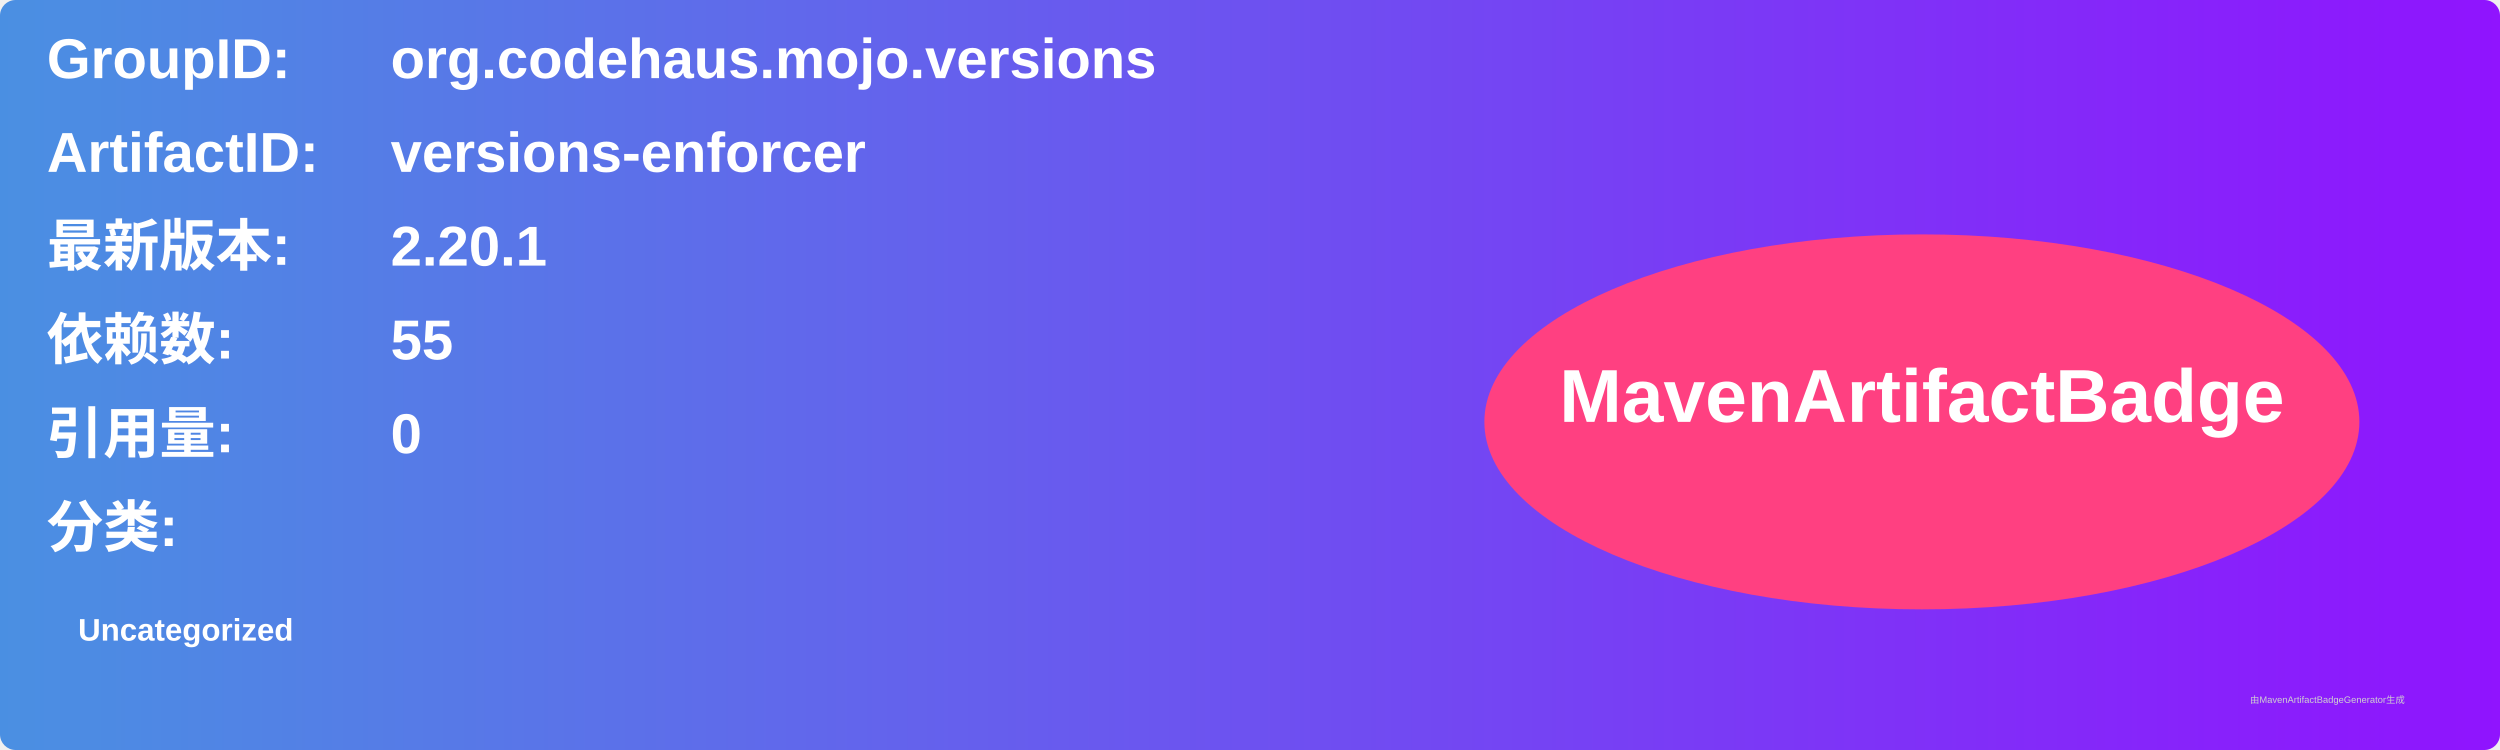
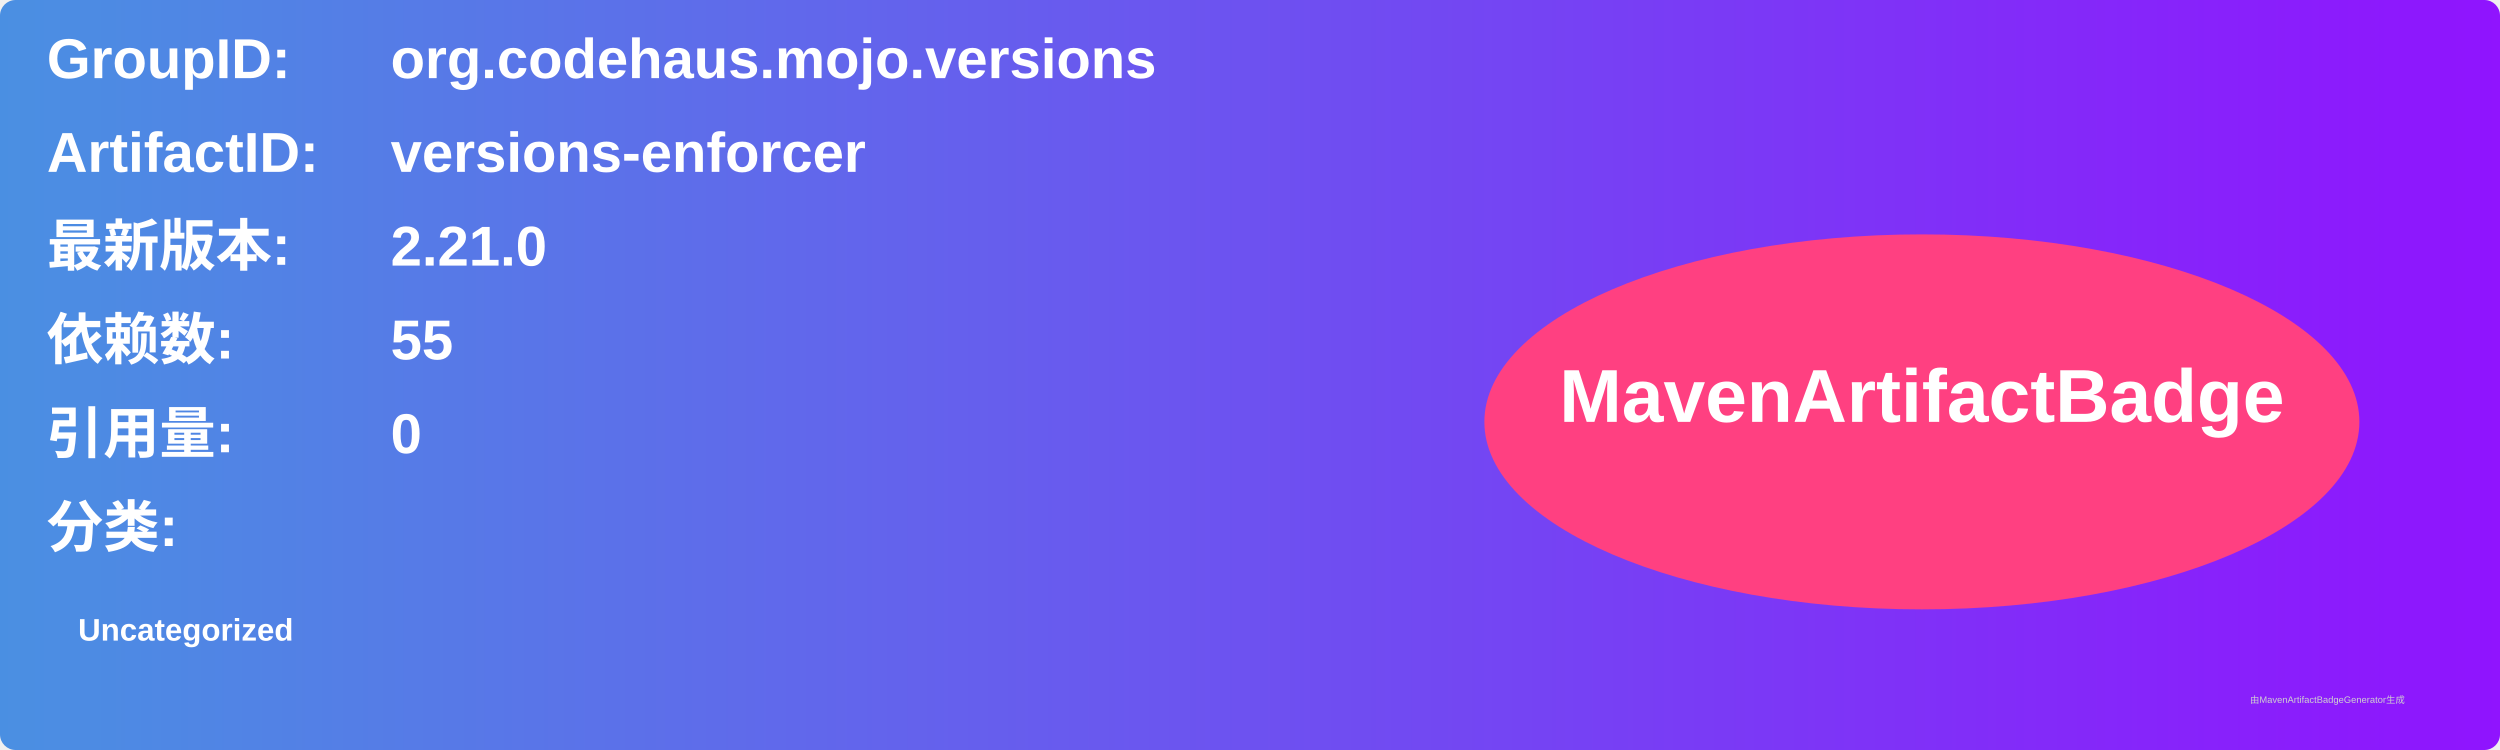
<svg xmlns="http://www.w3.org/2000/svg" width="800" height="240" viewBox="0 0 800 240">
  <linearGradient id="grad" x1="0%" y1="0%" x2="100%" y2="0%">
    <stop offset="0%" stop-color="#4a90e2" />
    <stop offset="100%" stop-color="#9013fe" />
  </linearGradient>
  <rect width="100%" height="100%" rx="5" ry="5" fill="url(#grad)" />
  <g transform="translate(15, 15)">
    <text x="0" y="10" font-family="Arial" font-size="18" fill="white" font-weight="bold" width="260">GroupID:</text>
    <text x="110" y="10" font-family="Arial" font-size="18" fill="white" font-weight="bold" width="460">org.codehaus.mojo.versions</text>
    <text x="0" y="40" font-family="Arial" font-size="18" fill="white" font-weight="bold" width="260">ArtifactID:</text>
    <text x="110" y="40" font-family="Arial" font-size="18" fill="white" font-weight="bold" width="460">versions-enforcer</text>
    <text x="0" y="70" font-family="Arial" font-size="18" fill="white" font-weight="bold">最新版本:</text>
    <text x="110" y="70" font-family="Arial" font-size="18" fill="white" font-weight="bold">
-       <tspan font-weight="bold">2.20.1</tspan>
+       <tspan font-weight="bold">2.21.0</tspan>
    </text>
    <text x="0" y="100" font-family="Arial" font-size="18" fill="white" font-weight="bold">依赖数: </text>
    <text x="110" y="100" font-family="Arial" font-size="18" fill="white">
      <tspan font-weight="bold">55</tspan>
    </text>
    <text x="0" y="130" font-family="Arial" font-size="18" fill="white" font-weight="bold">引用量: </text>
    <text x="110" y="130" font-family="Arial" font-size="18" fill="white">
      <tspan font-weight="bold">0</tspan>
    </text>
    <text x="0" y="160" font-family="Arial" font-size="18" fill="white" font-weight="bold">分类:</text>
    <text x="10" y="190" font-family="Arial" font-size="10" fill="white">
      <tspan font-weight="bold">Uncategorized</tspan>
    </text>
    <ellipse cx="600" cy="120" rx="140" ry="60" fill="#ff4081" />
    <text x="600" y="120" text-anchor="middle" font-family="Arial" font-size="24" fill="white" font-weight="bold">MavenArtifactBadge</text>
  </g>
  <text x="720" y="225" font-family="Arial" font-size="3" fill="#d0d0d0">由MavenArtifactBadgeGenerator生成</text>
</svg>
